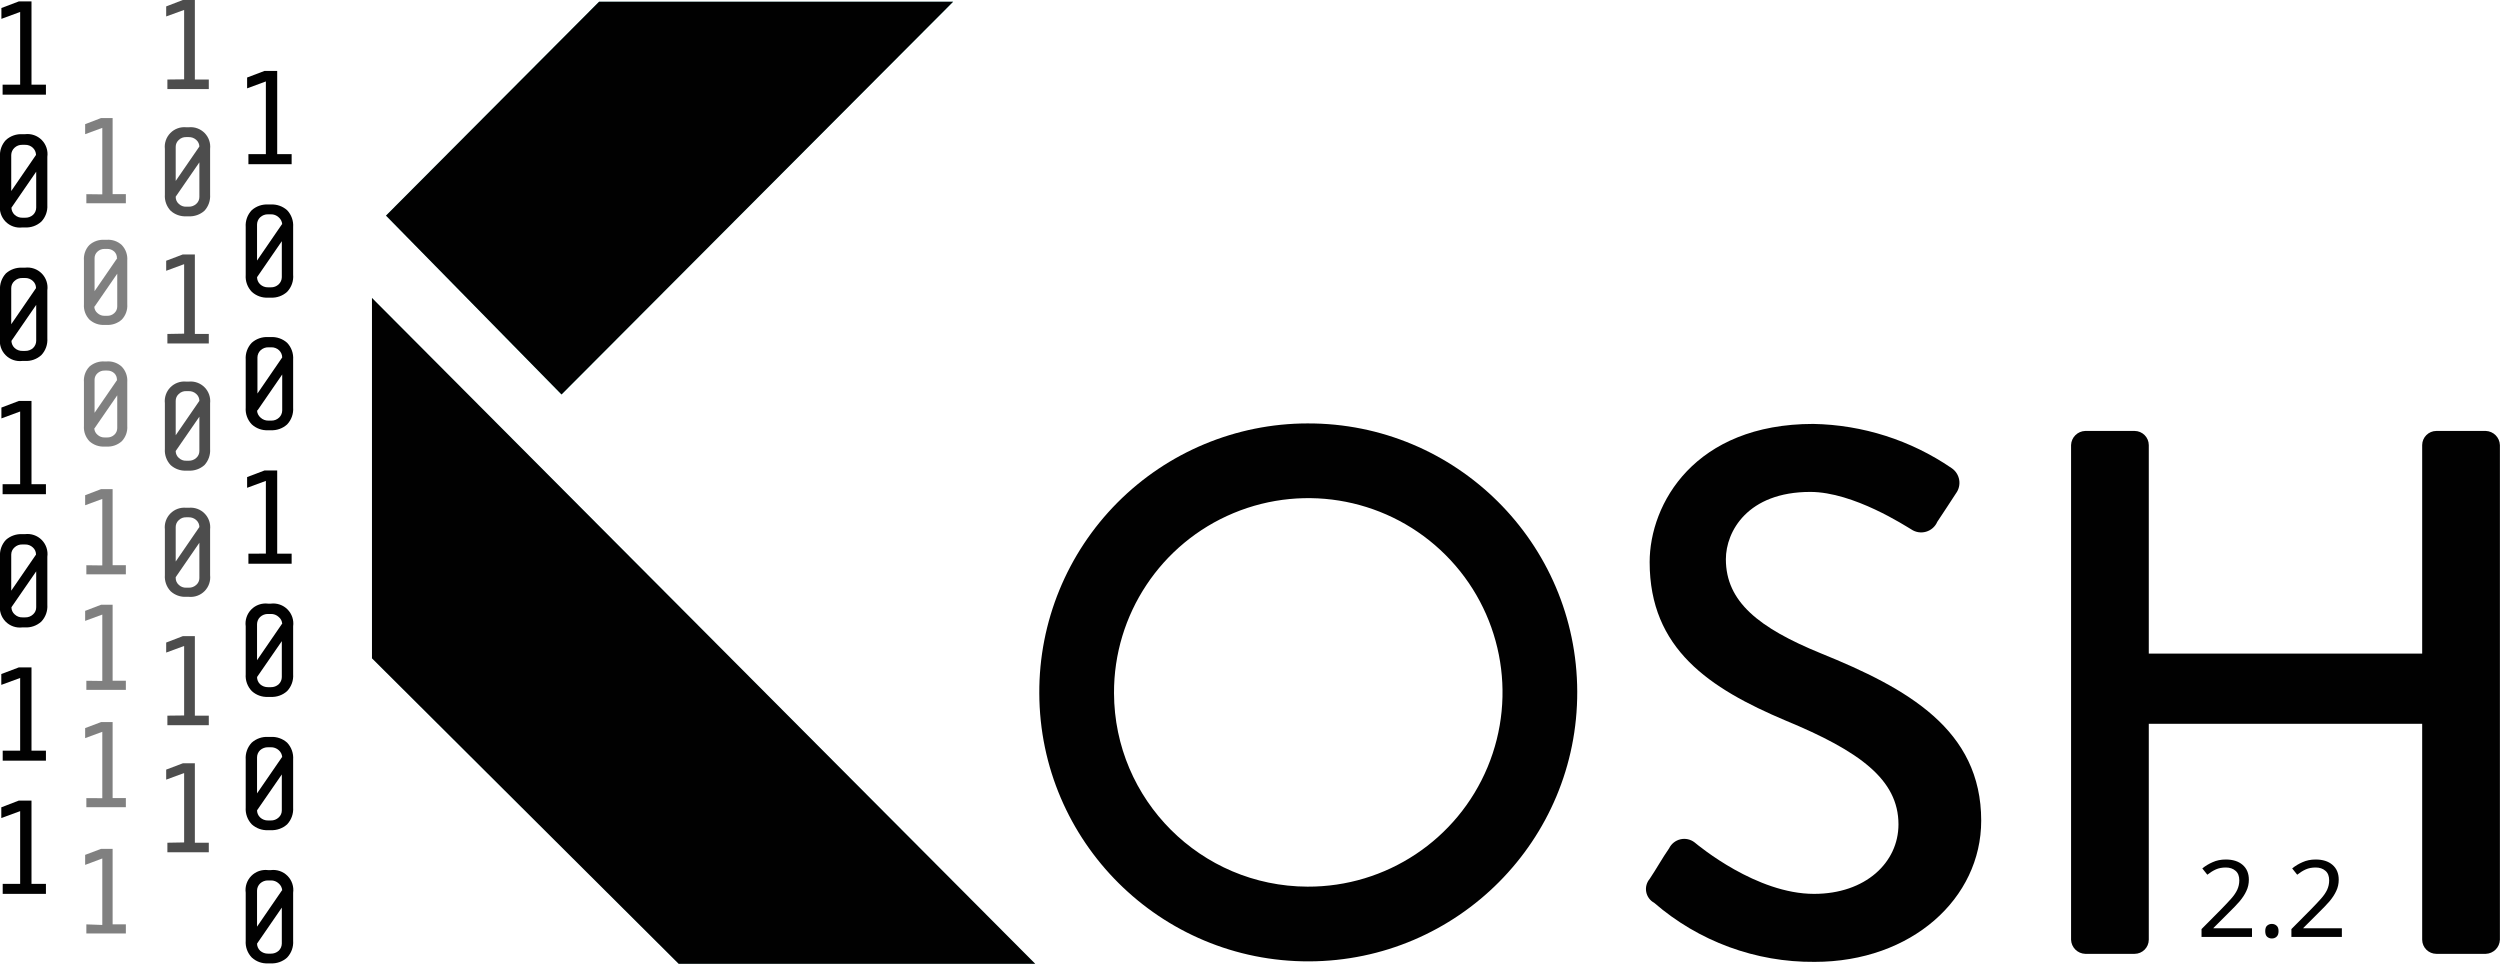
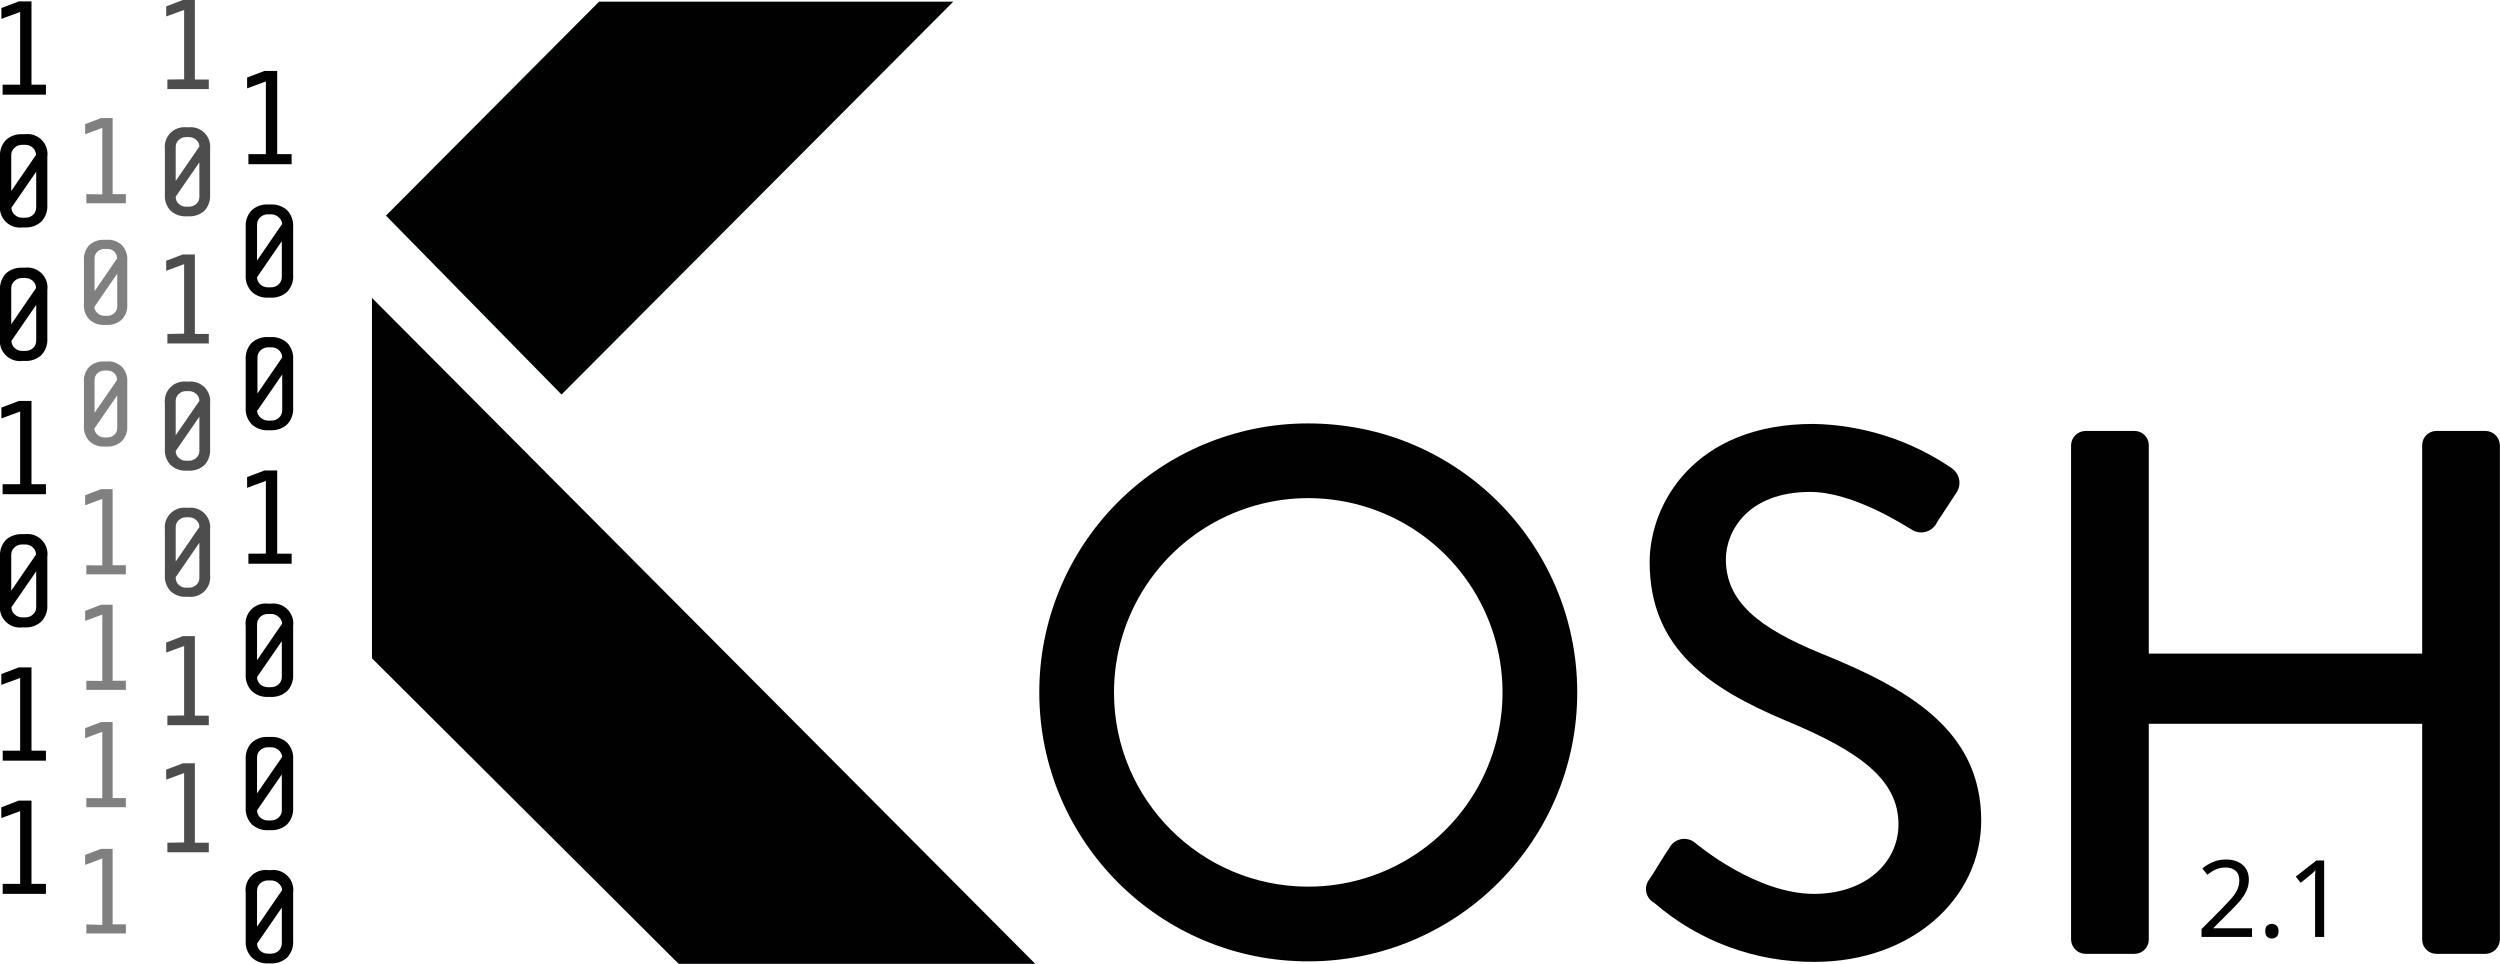
<svg xmlns="http://www.w3.org/2000/svg" viewBox="0 0 249.28 96.1" version="1.1" id="svg5833">
  <defs id="defs5750">
    <style id="style5748">.cls-1{isolation:isolate;}.cls-2,.cls-3,.cls-4,.cls-6{fill:#010101;}.cls-2,.cls-3,.cls-4,.cls-5{mix-blend-mode:multiply;}.cls-3{opacity:0.7;}.cls-4{opacity:0.5;}.cls-5{fill:#afdedc;}</style>
  </defs>
  <path class="cls-2" d="m 0.26,8.44 v 1 h 4.32 v -1 H 3.14 V 0.14 H 1.88 L 0.14,0.8 V 1.88 L 2.01,1.19 v 7.25 z" id="path5752" style="isolation:isolate;mix-blend-mode:multiply;fill:#010101" />
  <path class="cls-2" d="M 4.72,20.45 V 15.64 A 2,2 0 0 0 2.49,13.38 H 2.23 A 2.25,2.25 0 0 0 0.59,13.96 2.21,2.21 0 0 0 0,15.64 v 4.78 a 2,2 0 0 0 2.23,2.26 h 0.26 a 2.24,2.24 0 0 0 1.63,-0.58 2.21,2.21 0 0 0 0.6,-1.65 z m -1.13,-5 -2.47,3.6 v -3.6 a 1,1 0 0 1 0.32,-0.71 1.08,1.08 0 0 1 0.79,-0.3 h 0.26 a 1.09,1.09 0 0 1 0.79,0.3 1,1 0 0 1 0.31,0.68 z m -2.45,5.26 2.47,-3.59 v 3.59 A 1,1 0 0 1 3.3,21.42 1.13,1.13 0 0 1 2.51,21.71 H 2.25 A 1.11,1.11 0 0 1 1.46,21.42 1,1 0 0 1 1.14,20.71 Z" id="path5754" style="isolation:isolate;mix-blend-mode:multiply;fill:#010101" />
  <path class="cls-2" d="M 4.72,33.73 V 28.95 A 2,2 0 0 0 2.49,26.69 H 2.23 A 2.29,2.29 0 0 0 0.59,27.26 2.25,2.25 0 0 0 0,28.95 v 4.78 a 2,2 0 0 0 2.23,2.26 h 0.26 a 2.24,2.24 0 0 0 1.63,-0.58 2.21,2.21 0 0 0 0.6,-1.68 z m -1.13,-5 -2.47,3.6 v -3.6 a 0.94,0.94 0 0 1 0.32,-0.71 1.08,1.08 0 0 1 0.79,-0.3 h 0.26 a 1.09,1.09 0 0 1 0.79,0.3 0.93,0.93 0 0 1 0.31,0.68 z M 1.14,33.99 3.61,30.4 v 3.59 A 1,1 0 0 1 3.3,34.7 1.13,1.13 0 0 1 2.51,34.99 H 2.25 A 1.11,1.11 0 0 1 1.46,34.7 1,1 0 0 1 1.14,33.99 Z" id="path5756" style="isolation:isolate;mix-blend-mode:multiply;fill:#010101" />
  <path class="cls-2" d="m 0.26,48.28 v 1 h 4.32 v -1 H 3.14 v -8.3 H 1.88 l -1.74,0.66 v 1.08 l 1.87,-0.69 v 7.25 z" id="path5758" style="isolation:isolate;mix-blend-mode:multiply;fill:#010101" />
  <path class="cls-2" d="M 4.72,60.3 V 55.52 A 2,2 0 0 0 2.49,53.26 H 2.23 A 2.29,2.29 0 0 0 0.59,53.83 2.23,2.23 0 0 0 0,55.52 v 4.78 a 2,2 0 0 0 2.23,2.26 h 0.26 a 2.24,2.24 0 0 0 1.63,-0.58 2.21,2.21 0 0 0 0.6,-1.68 z m -1.13,-5 -2.47,3.6 v -3.6 a 0.94,0.94 0 0 1 0.32,-0.71 1.08,1.08 0 0 1 0.79,-0.3 h 0.26 a 1.09,1.09 0 0 1 0.79,0.3 0.93,0.93 0 0 1 0.31,0.68 z m -2.45,5.25 2.47,-3.58 v 3.58 A 0.93,0.93 0 0 1 3.3,61.26 1.09,1.09 0 0 1 2.51,61.56 H 2.25 A 1.08,1.08 0 0 1 1.46,61.26 0.94,0.94 0 0 1 1.14,60.55 Z" id="path5760" style="isolation:isolate;mix-blend-mode:multiply;fill:#010101" />
  <path class="cls-2" d="m 0.27,74.85 v 1 h 4.31 v -1 H 3.14 v -8.3 H 1.87 l -1.74,0.66 v 1.08 L 2.01,67.6 v 7.25 z" id="path5762" style="isolation:isolate;mix-blend-mode:multiply;fill:#010101" />
  <path class="cls-2" d="m 0.27,88.13 v 1 h 4.31 v -1 H 3.14 v -8.3 H 1.87 L 0.13,80.5 v 1.07 l 1.88,-0.69 v 7.25 z" id="path5764" style="isolation:isolate;mix-blend-mode:multiply;fill:#010101" />
  <path class="cls-2" d="m 24.77,15.37 v 1 h 4.31 v -1 h -1.44 v -8.3 h -1.26 l -1.74,0.66 v 1.08 l 1.87,-0.69 v 7.25 z" id="path5766" style="isolation:isolate;mix-blend-mode:multiply;fill:#010101" />
  <path class="cls-2" d="M 29.23,27.38 V 22.64 A 2.21,2.21 0 0 0 28.63,20.96 2.26,2.26 0 0 0 27,20.39 h -0.27 a 2.26,2.26 0 0 0 -1.63,0.57 2.21,2.21 0 0 0 -0.6,1.68 v 4.78 a 2.18,2.18 0 0 0 0.61,1.68 2.22,2.22 0 0 0 1.62,0.58 H 27 a 2.26,2.26 0 0 0 1.63,-0.58 2.21,2.21 0 0 0 0.6,-1.72 z m -1.13,-5 -2.47,3.6 v -3.6 a 1,1 0 0 1 0.31,-0.71 1.11,1.11 0 0 1 0.79,-0.3 H 27 a 1.09,1.09 0 0 1 0.79,0.3 1,1 0 0 1 0.35,0.68 z m -2.47,5.26 2.47,-3.59 v 3.59 a 1,1 0 0 1 -0.31,0.71 1.09,1.09 0 0 1 -0.79,0.3 h -0.27 a 1.11,1.11 0 0 1 -0.79,-0.3 1,1 0 0 1 -0.31,-0.71 z" id="path5768" style="isolation:isolate;mix-blend-mode:multiply;fill:#010101" />
  <path class="cls-2" d="M 29.23,40.64 V 35.86 A 2.21,2.21 0 0 0 28.63,34.18 2.26,2.26 0 0 0 27,33.61 h -0.27 a 2.26,2.26 0 0 0 -1.63,0.57 2.21,2.21 0 0 0 -0.6,1.68 v 4.78 a 2.18,2.18 0 0 0 0.61,1.68 2.22,2.22 0 0 0 1.62,0.58 H 27 a 2.26,2.26 0 0 0 1.63,-0.58 2.21,2.21 0 0 0 0.6,-1.68 z m -1.09,-5 -2.47,3.6 v -3.6 a 1,1 0 0 1 0.31,-0.71 1.11,1.11 0 0 1 0.79,-0.3 h 0.27 a 1.09,1.09 0 0 1 0.79,0.3 1,1 0 0 1 0.31,0.71 z m -2.47,5.29 2.47,-3.59 v 3.59 a 1,1 0 0 1 -0.31,0.71 1.09,1.09 0 0 1 -0.79,0.3 h -0.27 a 1.11,1.11 0 0 1 -0.79,-0.3 1,1 0 0 1 -0.35,-0.72 z" id="path5770" style="isolation:isolate;mix-blend-mode:multiply;fill:#010101" />
  <path class="cls-2" d="m 24.77,55.21 v 1 h 4.31 v -1 h -1.44 v -8.3 h -1.26 l -1.74,0.66 v 1.07 l 1.87,-0.69 v 7.25 z" id="path5772" style="isolation:isolate;mix-blend-mode:multiply;fill:#010101" />
  <path class="cls-2" d="M 29.23,67.23 V 62.45 A 2,2 0 0 0 27,60.19 h -0.27 a 2,2 0 0 0 -2.23,2.26 v 4.78 a 2.18,2.18 0 0 0 0.61,1.68 2.22,2.22 0 0 0 1.62,0.58 H 27 a 2.26,2.26 0 0 0 1.63,-0.58 2.21,2.21 0 0 0 0.6,-1.68 z m -1.13,-5 -2.47,3.6 v -3.6 a 1,1 0 0 1 0.31,-0.71 1.11,1.11 0 0 1 0.79,-0.3 H 27 a 1.09,1.09 0 0 1 0.79,0.3 0.93,0.93 0 0 1 0.35,0.68 z m -2.47,5.28 2.47,-3.58 v 3.58 A 1,1 0 0 1 27.79,68.23 1.13,1.13 0 0 1 27,68.52 h -0.27 a 1.15,1.15 0 0 1 -0.79,-0.29 1,1 0 0 1 -0.31,-0.75 z" id="path5774" style="isolation:isolate;mix-blend-mode:multiply;fill:#010101" />
  <path class="cls-2" d="M 29.23,80.52 V 75.74 A 2.22,2.22 0 0 0 28.63,74.05 2.26,2.26 0 0 0 27,73.48 h -0.27 a 2.26,2.26 0 0 0 -1.63,0.57 2.22,2.22 0 0 0 -0.6,1.69 v 4.78 a 2.21,2.21 0 0 0 0.61,1.68 2.26,2.26 0 0 0 1.62,0.58 H 27 a 2.3,2.3 0 0 0 1.63,-0.58 2.24,2.24 0 0 0 0.6,-1.68 z m -1.13,-5 -2.47,3.59 v -3.59 a 1,1 0 0 1 0.31,-0.72 1.15,1.15 0 0 1 0.79,-0.29 H 27 a 1.13,1.13 0 0 1 0.79,0.29 1,1 0 0 1 0.35,0.69 z m -2.47,5.28 2.47,-3.58 v 3.58 a 0.93,0.93 0 0 1 -0.31,0.71 1.09,1.09 0 0 1 -0.79,0.3 h -0.27 a 1.11,1.11 0 0 1 -0.79,-0.3 1,1 0 0 1 -0.31,-0.74 z" id="path5776" style="isolation:isolate;mix-blend-mode:multiply;fill:#010101" />
  <path class="cls-2" d="M 29.23,93.8 V 89.02 A 2,2 0 0 0 27,86.76 h -0.27 a 2,2 0 0 0 -2.23,2.26 v 4.78 a 2.18,2.18 0 0 0 0.61,1.68 2.22,2.22 0 0 0 1.62,0.58 H 27 a 2.26,2.26 0 0 0 1.63,-0.58 2.21,2.21 0 0 0 0.6,-1.68 z m -1.13,-5 -2.47,3.6 v -3.6 a 1,1 0 0 1 0.31,-0.71 1.11,1.11 0 0 1 0.79,-0.3 H 27 a 1.09,1.09 0 0 1 0.79,0.3 1,1 0 0 1 0.35,0.68 z m -2.47,5.29 2.47,-3.59 v 3.59 A 1,1 0 0 1 27.79,94.8 1.13,1.13 0 0 1 27,95.09 H 26.73 A 1.15,1.15 0 0 1 25.94,94.8 1,1 0 0 1 25.63,94.06 Z" id="path5778" style="isolation:isolate;mix-blend-mode:multiply;fill:#010101" />
  <path class="cls-3" d="m 16.69,7.93 v 0.95 h 4.13 V 7.93 H 19.43 V 0 h -1.2 l -1.66,0.64 v 1 l 1.79,-0.65 v 6.92 z" id="path5780" style="opacity:0.7;isolation:isolate;mix-blend-mode:multiply;fill:#010101" />
  <path class="cls-3" d="m 20.95,19.41 v -4.56 a 1.95,1.95 0 0 0 -2.13,-2.16 h -0.25 a 1.95,1.95 0 0 0 -2.13,2.16 v 4.56 a 2.12,2.12 0 0 0 0.58,1.61 2.17,2.17 0 0 0 1.55,0.55 h 0.25 a 2.2,2.2 0 0 0 1.56,-0.55 2.15,2.15 0 0 0 0.57,-1.61 z m -1.07,-4.8 -2.36,3.43 v -3.4 a 0.9,0.9 0 0 1 0.3,-0.68 1,1 0 0 1 0.75,-0.29 h 0.25 a 1.06,1.06 0 0 1 0.76,0.29 0.9,0.9 0 0 1 0.3,0.68 z m -2.36,5 2.36,-3.42 v 3.45 a 0.9,0.9 0 0 1 -0.3,0.68 1.06,1.06 0 0 1 -0.76,0.29 h -0.25 a 1,1 0 0 1 -0.75,-0.29 0.9,0.9 0 0 1 -0.3,-0.68 z" id="path5782" style="opacity:0.7;isolation:isolate;mix-blend-mode:multiply;fill:#010101" />
  <path class="cls-3" d="m 16.69,33.3 v 0.95 h 4.13 V 33.3 h -1.39 v -7.93 h -1.2 L 16.57,26 v 1 l 1.79,-0.66 v 6.93 z" id="path5784" style="opacity:0.7;isolation:isolate;mix-blend-mode:multiply;fill:#010101" />
  <path class="cls-3" d="m 20.95,44.77 v -4.56 a 1.95,1.95 0 0 0 -2.13,-2.16 h -0.25 a 1.95,1.95 0 0 0 -2.13,2.16 v 4.56 a 2.12,2.12 0 0 0 0.58,1.61 2.17,2.17 0 0 0 1.55,0.55 h 0.25 a 2.2,2.2 0 0 0 1.56,-0.55 2.15,2.15 0 0 0 0.57,-1.61 z m -1.07,-4.8 -2.36,3.43 v -3.43 a 0.9,0.9 0 0 1 0.3,-0.68 1,1 0 0 1 0.75,-0.29 h 0.25 a 1.06,1.06 0 0 1 0.76,0.29 0.9,0.9 0 0 1 0.3,0.68 z m -2.36,5 2.36,-3.42 v 3.42 a 0.9,0.9 0 0 1 -0.3,0.68 1.06,1.06 0 0 1 -0.76,0.29 h -0.25 a 1,1 0 0 1 -0.75,-0.29 0.9,0.9 0 0 1 -0.3,-0.64 z" id="path5786" style="opacity:0.7;isolation:isolate;mix-blend-mode:multiply;fill:#010101" />
  <path class="cls-3" d="m 16.69,71.36 v 0.95 h 4.13 v -0.95 h -1.39 v -7.93 h -1.2 l -1.66,0.64 v 1 l 1.79,-0.66 v 6.93 z" id="path5788" style="opacity:0.7;isolation:isolate;mix-blend-mode:multiply;fill:#010101" />
  <path class="cls-3" d="m 20.95,57.35 v -4.56 a 1.95,1.95 0 0 0 -2.13,-2.16 h -0.25 a 1.95,1.95 0 0 0 -2.13,2.16 v 4.56 a 2.1,2.1 0 0 0 0.58,1.61 2.13,2.13 0 0 0 1.55,0.55 h 0.25 a 1.95,1.95 0 0 0 2.13,-2.16 z m -1.07,-4.8 -2.36,3.44 v -3.44 a 0.91,0.91 0 0 1 0.3,-0.68 1,1 0 0 1 0.75,-0.29 h 0.25 a 1.06,1.06 0 0 1 0.76,0.29 0.91,0.91 0 0 1 0.3,0.68 z m -2.36,5 2.36,-3.43 v 3.52 a 0.89,0.89 0 0 1 -0.3,0.67 1.06,1.06 0 0 1 -0.76,0.29 h -0.25 a 1,1 0 0 1 -0.75,-0.29 0.89,0.89 0 0 1 -0.3,-0.67 z" id="path5790" style="opacity:0.7;isolation:isolate;mix-blend-mode:multiply;fill:#010101" />
  <path class="cls-3" d="m 16.69,84.03 v 0.95 h 4.13 v -0.95 h -1.39 v -7.92 h -1.2 l -1.66,0.63 v 1 l 1.79,-0.66 V 84 Z" id="path5792" style="opacity:0.7;isolation:isolate;mix-blend-mode:multiply;fill:#010101" />
  <path class="cls-4" d="m 8.61,19.36 v 0.91 h 3.94 v -0.91 h -1.32 v -7.59 h -1.15 l -1.59,0.61 v 1 l 1.71,-0.63 v 6.63 z" id="path5794" style="opacity:0.5;isolation:isolate;mix-blend-mode:multiply;fill:#010101" />
  <path class="cls-4" d="m 12.69,30.34 v -4.37 a 2,2 0 0 0 -0.55,-1.54 2,2 0 0 0 -1.49,-0.52 h -0.24 a 2.09,2.09 0 0 0 -1.5,0.52 2,2 0 0 0 -0.54,1.54 v 4.37 a 2,2 0 0 0 0.55,1.53 2.07,2.07 0 0 0 1.49,0.53 h 0.24 a 2.09,2.09 0 0 0 1.49,-0.53 2,2 0 0 0 0.55,-1.53 z m -1,-4.6 -2.26,3.29 v -3.29 a 0.87,0.87 0 0 1 0.29,-0.65 1,1 0 0 1 0.72,-0.27 h 0.24 a 1,1 0 0 1 0.72,0.27 0.87,0.87 0 0 1 0.26,0.65 z m -2.26,4.83 2.26,-3.28 v 3.28 a 0.87,0.87 0 0 1 -0.29,0.65 1,1 0 0 1 -0.72,0.27 H 10.44 A 1,1 0 0 1 9.72,31.22 0.87,0.87 0 0 1 9.4,30.57 Z" id="path5796" style="opacity:0.5;isolation:isolate;mix-blend-mode:multiply;fill:#010101" />
  <path class="cls-4" d="m 8.61,67.88 v 0.91 h 3.94 V 67.88 H 11.23 V 60.3 h -1.15 l -1.59,0.61 v 1 l 1.71,-0.63 v 6.62 z" id="path5798" style="opacity:0.5;isolation:isolate;mix-blend-mode:multiply;fill:#010101" />
  <path class="cls-4" d="m 8.61,92.17 v 0.91 h 3.94 v -0.91 h -1.32 v -7.53 h -1.15 l -1.59,0.6 v 1 L 10.2,85.6 v 6.63 z" id="path5800" style="opacity:0.5;isolation:isolate;mix-blend-mode:multiply;fill:#010101" />
  <path class="cls-4" d="m 8.61,56.36 v 0.91 h 3.94 v -0.91 h -1.32 v -7.59 h -1.15 l -1.59,0.61 v 1 l 1.71,-0.63 v 6.63 z" id="path5802" style="opacity:0.5;isolation:isolate;mix-blend-mode:multiply;fill:#010101" />
  <path class="cls-4" d="M 12.69,42.47 V 38.1 a 2,2 0 0 0 -0.55,-1.54 2,2 0 0 0 -1.49,-0.52 h -0.24 a 2.09,2.09 0 0 0 -1.5,0.52 2,2 0 0 0 -0.54,1.54 v 4.37 a 2,2 0 0 0 0.55,1.53 2.07,2.07 0 0 0 1.49,0.53 h 0.24 A 2.09,2.09 0 0 0 12.14,44 2,2 0 0 0 12.69,42.47 Z m -1,-4.6 -2.26,3.29 v -3.29 a 0.87,0.87 0 0 1 0.29,-0.65 1,1 0 0 1 0.72,-0.27 h 0.24 a 1,1 0 0 1 0.72,0.27 0.87,0.87 0 0 1 0.26,0.65 z m -2.26,4.83 2.26,-3.28 v 3.28 a 0.89,0.89 0 0 1 -0.29,0.65 1,1 0 0 1 -0.72,0.27 H 10.44 A 1,1 0 0 1 9.72,43.35 0.89,0.89 0 0 1 9.4,42.7 Z" id="path5804" style="opacity:0.5;isolation:isolate;mix-blend-mode:multiply;fill:#010101" />
  <path class="cls-4" d="m 8.61,79.58 v 0.91 h 3.94 V 79.58 H 11.23 V 72 h -1.15 l -1.59,0.6 v 1 l 1.71,-0.63 v 6.62 z" id="path5806" style="opacity:0.5;isolation:isolate;mix-blend-mode:multiply;fill:#010101" />
  <polygon class="cls-5" points="37.09,29.71 37.09,65.64 67.67,96.1 103.22,96.1 " id="polygon5808" style="isolation:isolate;mix-blend-mode:multiply;fill:#afdedc" />
  <polygon class="cls-5" points="55.99,39.33 95.04,0.17 59.74,0.17 38.49,21.5 " id="polygon5810" style="isolation:isolate;mix-blend-mode:multiply;fill:#afdedc" />
  <polygon class="cls-5" points="55.99,39.33 95.04,0.17 59.74,0.17 38.49,21.5 " id="polygon5812" style="isolation:isolate;mix-blend-mode:multiply;fill:#afdedc" />
  <polygon class="cls-6" points="55.99,39.33 95.04,0.17 59.74,0.17 38.49,21.5 " id="polygon5814" style="isolation:isolate;fill:#010101" />
  <polygon class="cls-6" points="37.09,29.71 37.09,65.64 67.67,96.1 103.22,96.1 " id="polygon5816" style="isolation:isolate;fill:#010101" />
  <path class="cls-6" d="m 130.37,42.22 a 26.82,26.82 0 1 1 -26.74,26.9 26.78,26.78 0 0 1 26.74,-26.9 z m 0,46.19 a 19.37,19.37 0 1 0 -19.29,-19.29 19.36,19.36 0 0 0 19.29,19.29 z" id="path5818" style="isolation:isolate;fill:#010101" />
  <path class="cls-6" d="m 164.49,87.64 c 0.67,-1 1.27,-2.09 1.94,-3.05 a 1.68,1.68 0 0 1 2.53,-0.6 c 0.45,0.37 6.19,5.14 11.92,5.14 5.14,0 8.42,-3.13 8.42,-6.93 0,-4.47 -3.88,-7.3 -11.25,-10.35 -7.6,-3.21 -13.56,-7.15 -13.56,-15.8 0,-5.81 4.47,-13.78 16.32,-13.78 a 25.25,25.25 0 0 1 13.78,4.4 1.77,1.77 0 0 1 0.44,2.53 c -0.59,0.9 -1.26,1.94 -1.86,2.83 a 1.75,1.75 0 0 1 -2.6,0.75 c -0.53,-0.3 -5.74,-3.73 -10.06,-3.73 -6.26,0 -8.42,3.95 -8.42,6.71 0,4.24 3.28,6.85 9.46,9.38 8.64,3.5 16,7.6 16,16.69 0,7.75 -6.93,14.08 -16.61,14.08 a 24.11,24.11 0 0 1 -16,-5.89 1.56,1.56 0 0 1 -0.45,-2.38 z" id="path5820" style="isolation:isolate;fill:#010101" />
  <path class="cls-6" d="m 206.51,44.38 a 1.46,1.46 0 0 1 1.42,-1.41 h 4.91 a 1.42,1.42 0 0 1 1.42,1.41 v 20.79 h 27.26 V 44.38 a 1.42,1.42 0 0 1 1.42,-1.41 h 4.92 a 1.46,1.46 0 0 1 1.41,1.41 V 93.7 a 1.46,1.46 0 0 1 -1.41,1.41 h -4.92 A 1.42,1.42 0 0 1 241.52,93.7 V 72.17 H 214.26 V 93.7 a 1.42,1.42 0 0 1 -1.42,1.41 h -4.91 a 1.46,1.46 0 0 1 -1.42,-1.41 z" id="path5822" style="isolation:isolate;fill:#010101" />
  <text xml:space="preserve" style="font-style:normal;font-weight:normal;font-size:40px;line-height:1.25;font-family:sans-serif;letter-spacing:0px;word-spacing:0px;fill:#010101;fill-opacity:1;stroke:none;" x="219.004" y="93.422" id="text4318">
-     <tspan id="tspan4316" x="219.004" y="93.422" style="font-style:normal;font-variant:normal;font-weight:normal;font-stretch:normal;font-size:10.667px;font-family:sans-serif;-inkscape-font-specification:'sans-serif, Normal';font-variant-ligatures:normal;font-variant-caps:normal;font-variant-numeric:normal;font-feature-settings:normal;text-align:start;writing-mode:lr-tb;text-anchor:start;fill:#010101;fill-opacity:1;">2.2</tspan>
+     <tspan id="tspan4316" x="219.004" y="93.422" style="font-style:normal;font-variant:normal;font-weight:normal;font-stretch:normal;font-size:10.667px;font-family:sans-serif;-inkscape-font-specification:'sans-serif, Normal';font-variant-ligatures:normal;font-variant-caps:normal;font-variant-numeric:normal;font-feature-settings:normal;text-align:start;writing-mode:lr-tb;text-anchor:start;fill:#010101;fill-opacity:1;">2.1</tspan>
  </text>
  <text xml:space="preserve" style="font-style:normal;font-weight:normal;font-size:40px;line-height:1.25;font-family:sans-serif;letter-spacing:0px;word-spacing:0px;fill:#000000;fill-opacity:1;stroke:none" x="-94.71" y="247.271" id="text4402" transform="rotate(-90)">
    <tspan id="tspan4400" x="-94.71" y="247.271" style="font-style:normal;font-variant:normal;font-weight:normal;font-stretch:normal;font-size:5.333px;font-family:sans-serif;-inkscape-font-specification:'sans-serif, Normal';font-variant-ligatures:normal;font-variant-caps:normal;font-variant-numeric:normal;font-feature-settings:normal;text-align:start;writing-mode:lr-tb;text-anchor:start;fill:#008000" />
  </text>
</svg>
